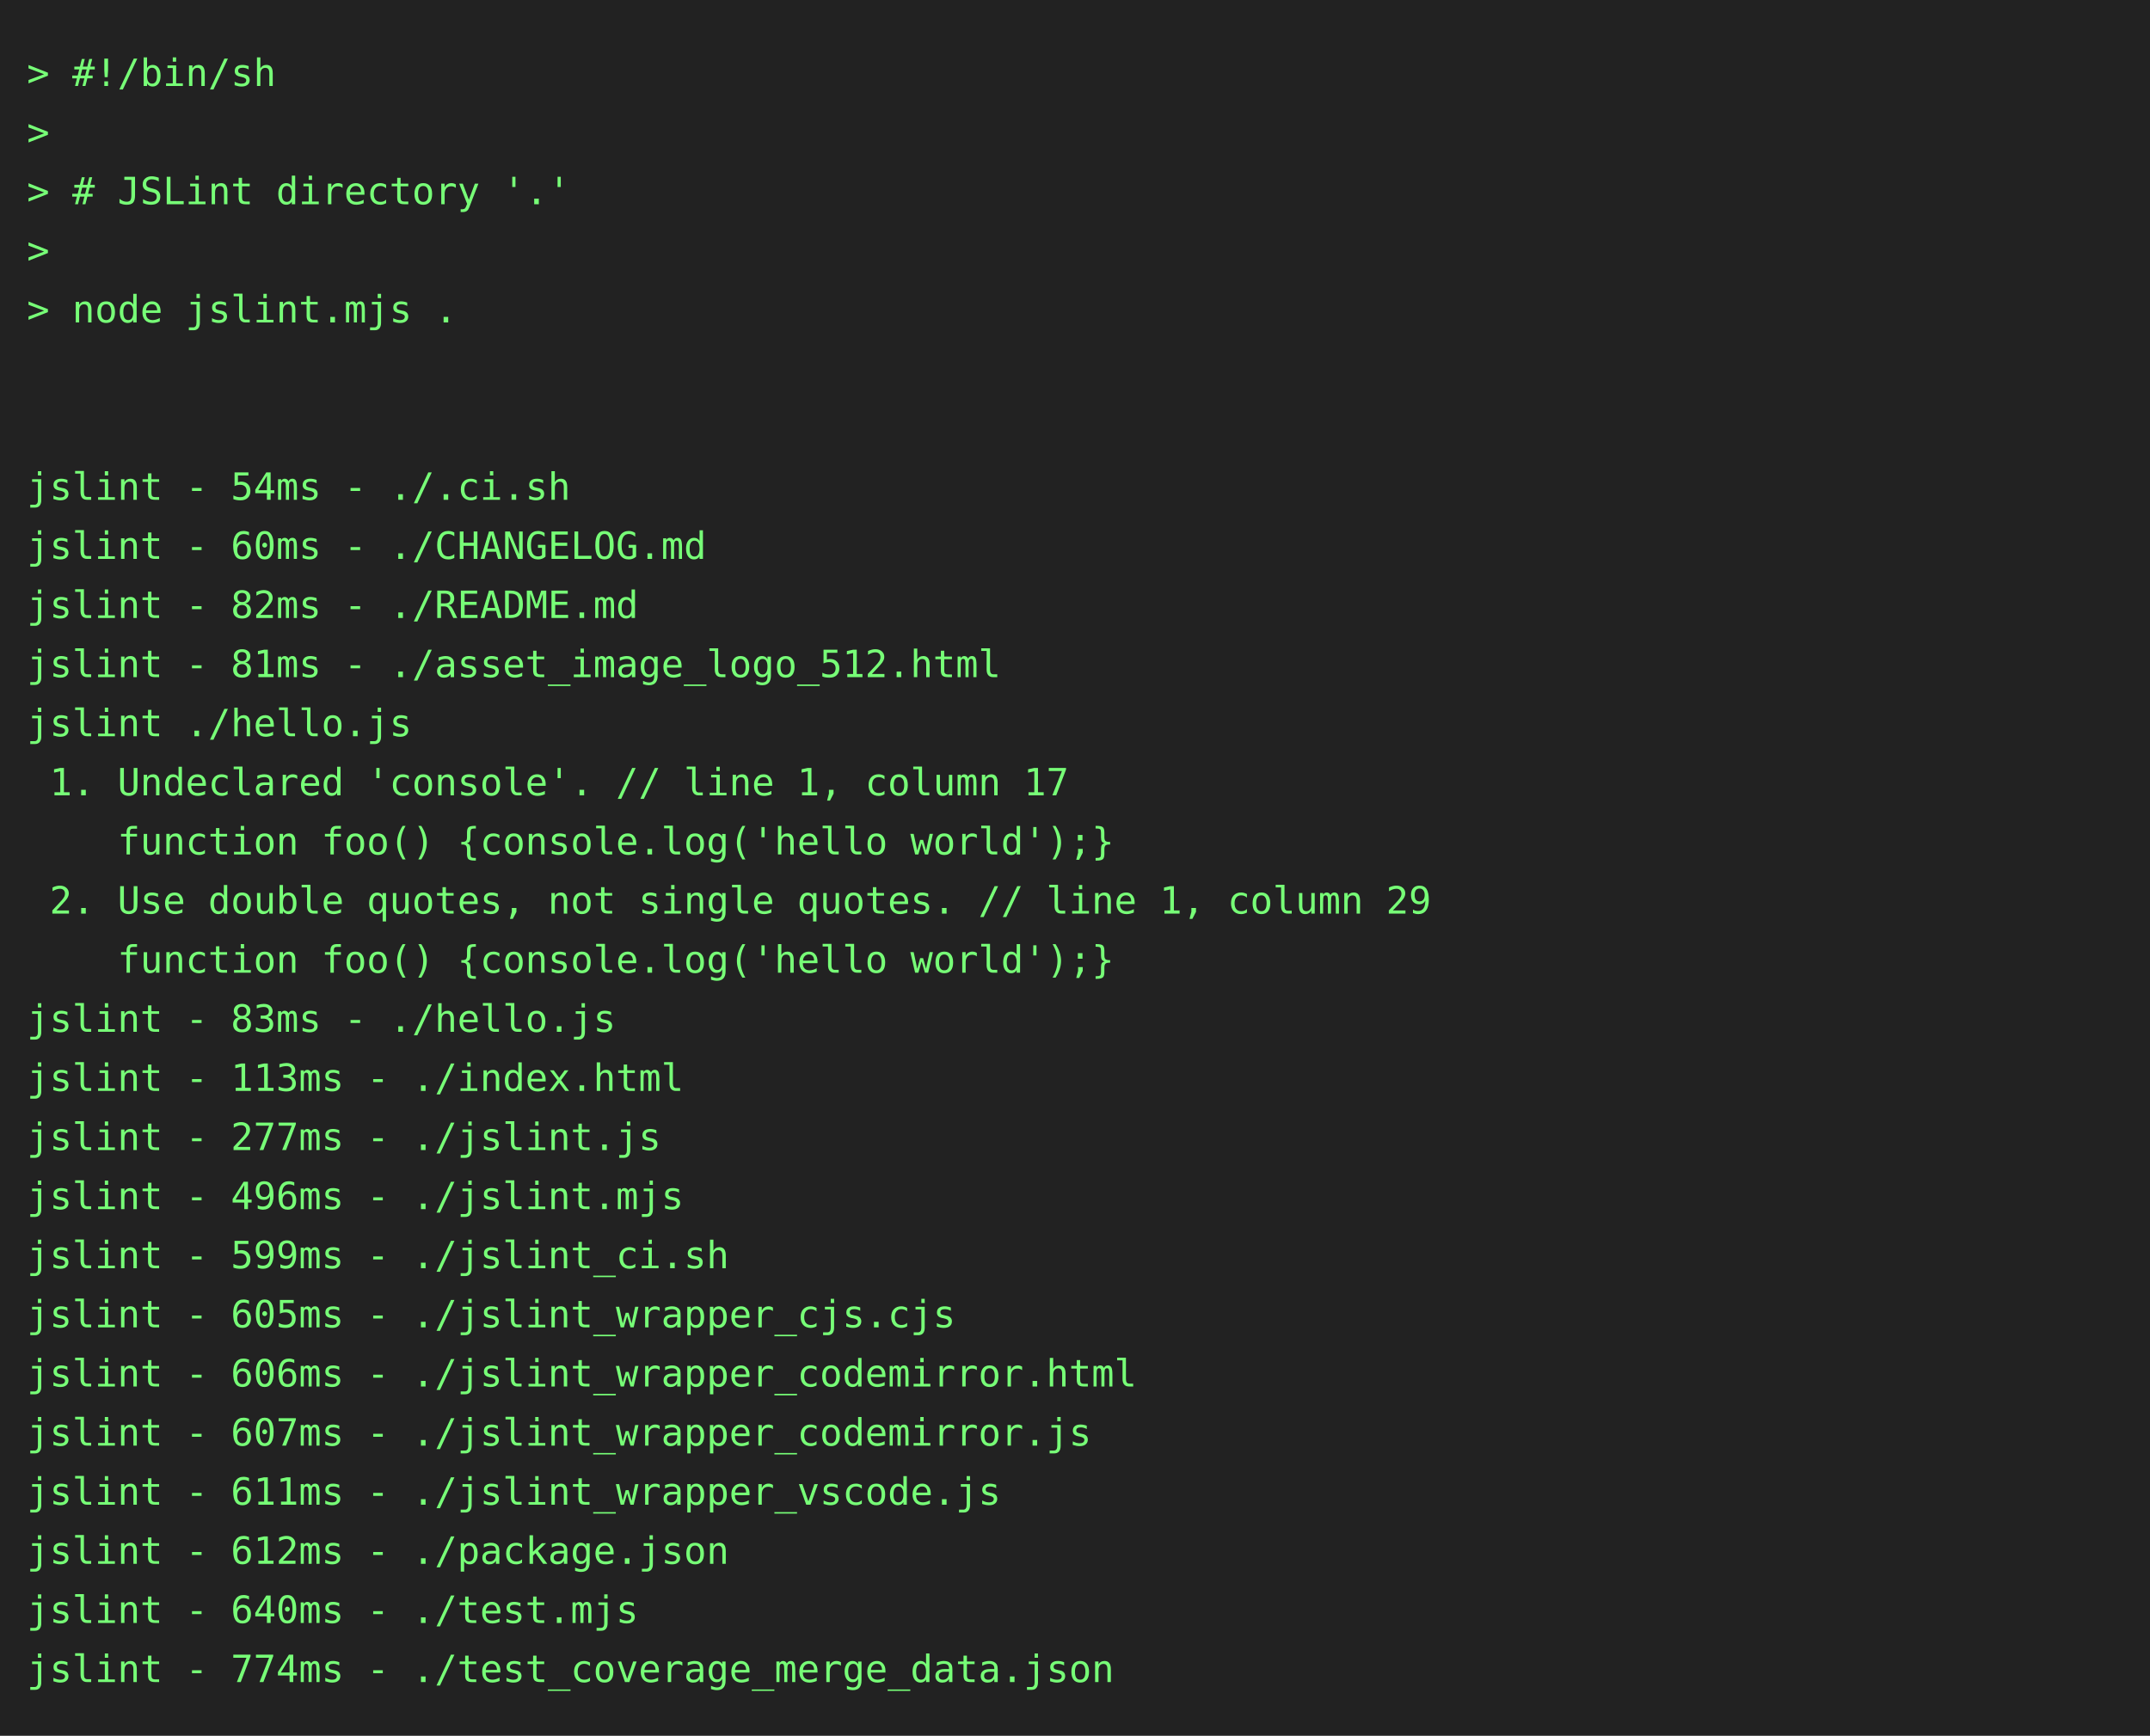
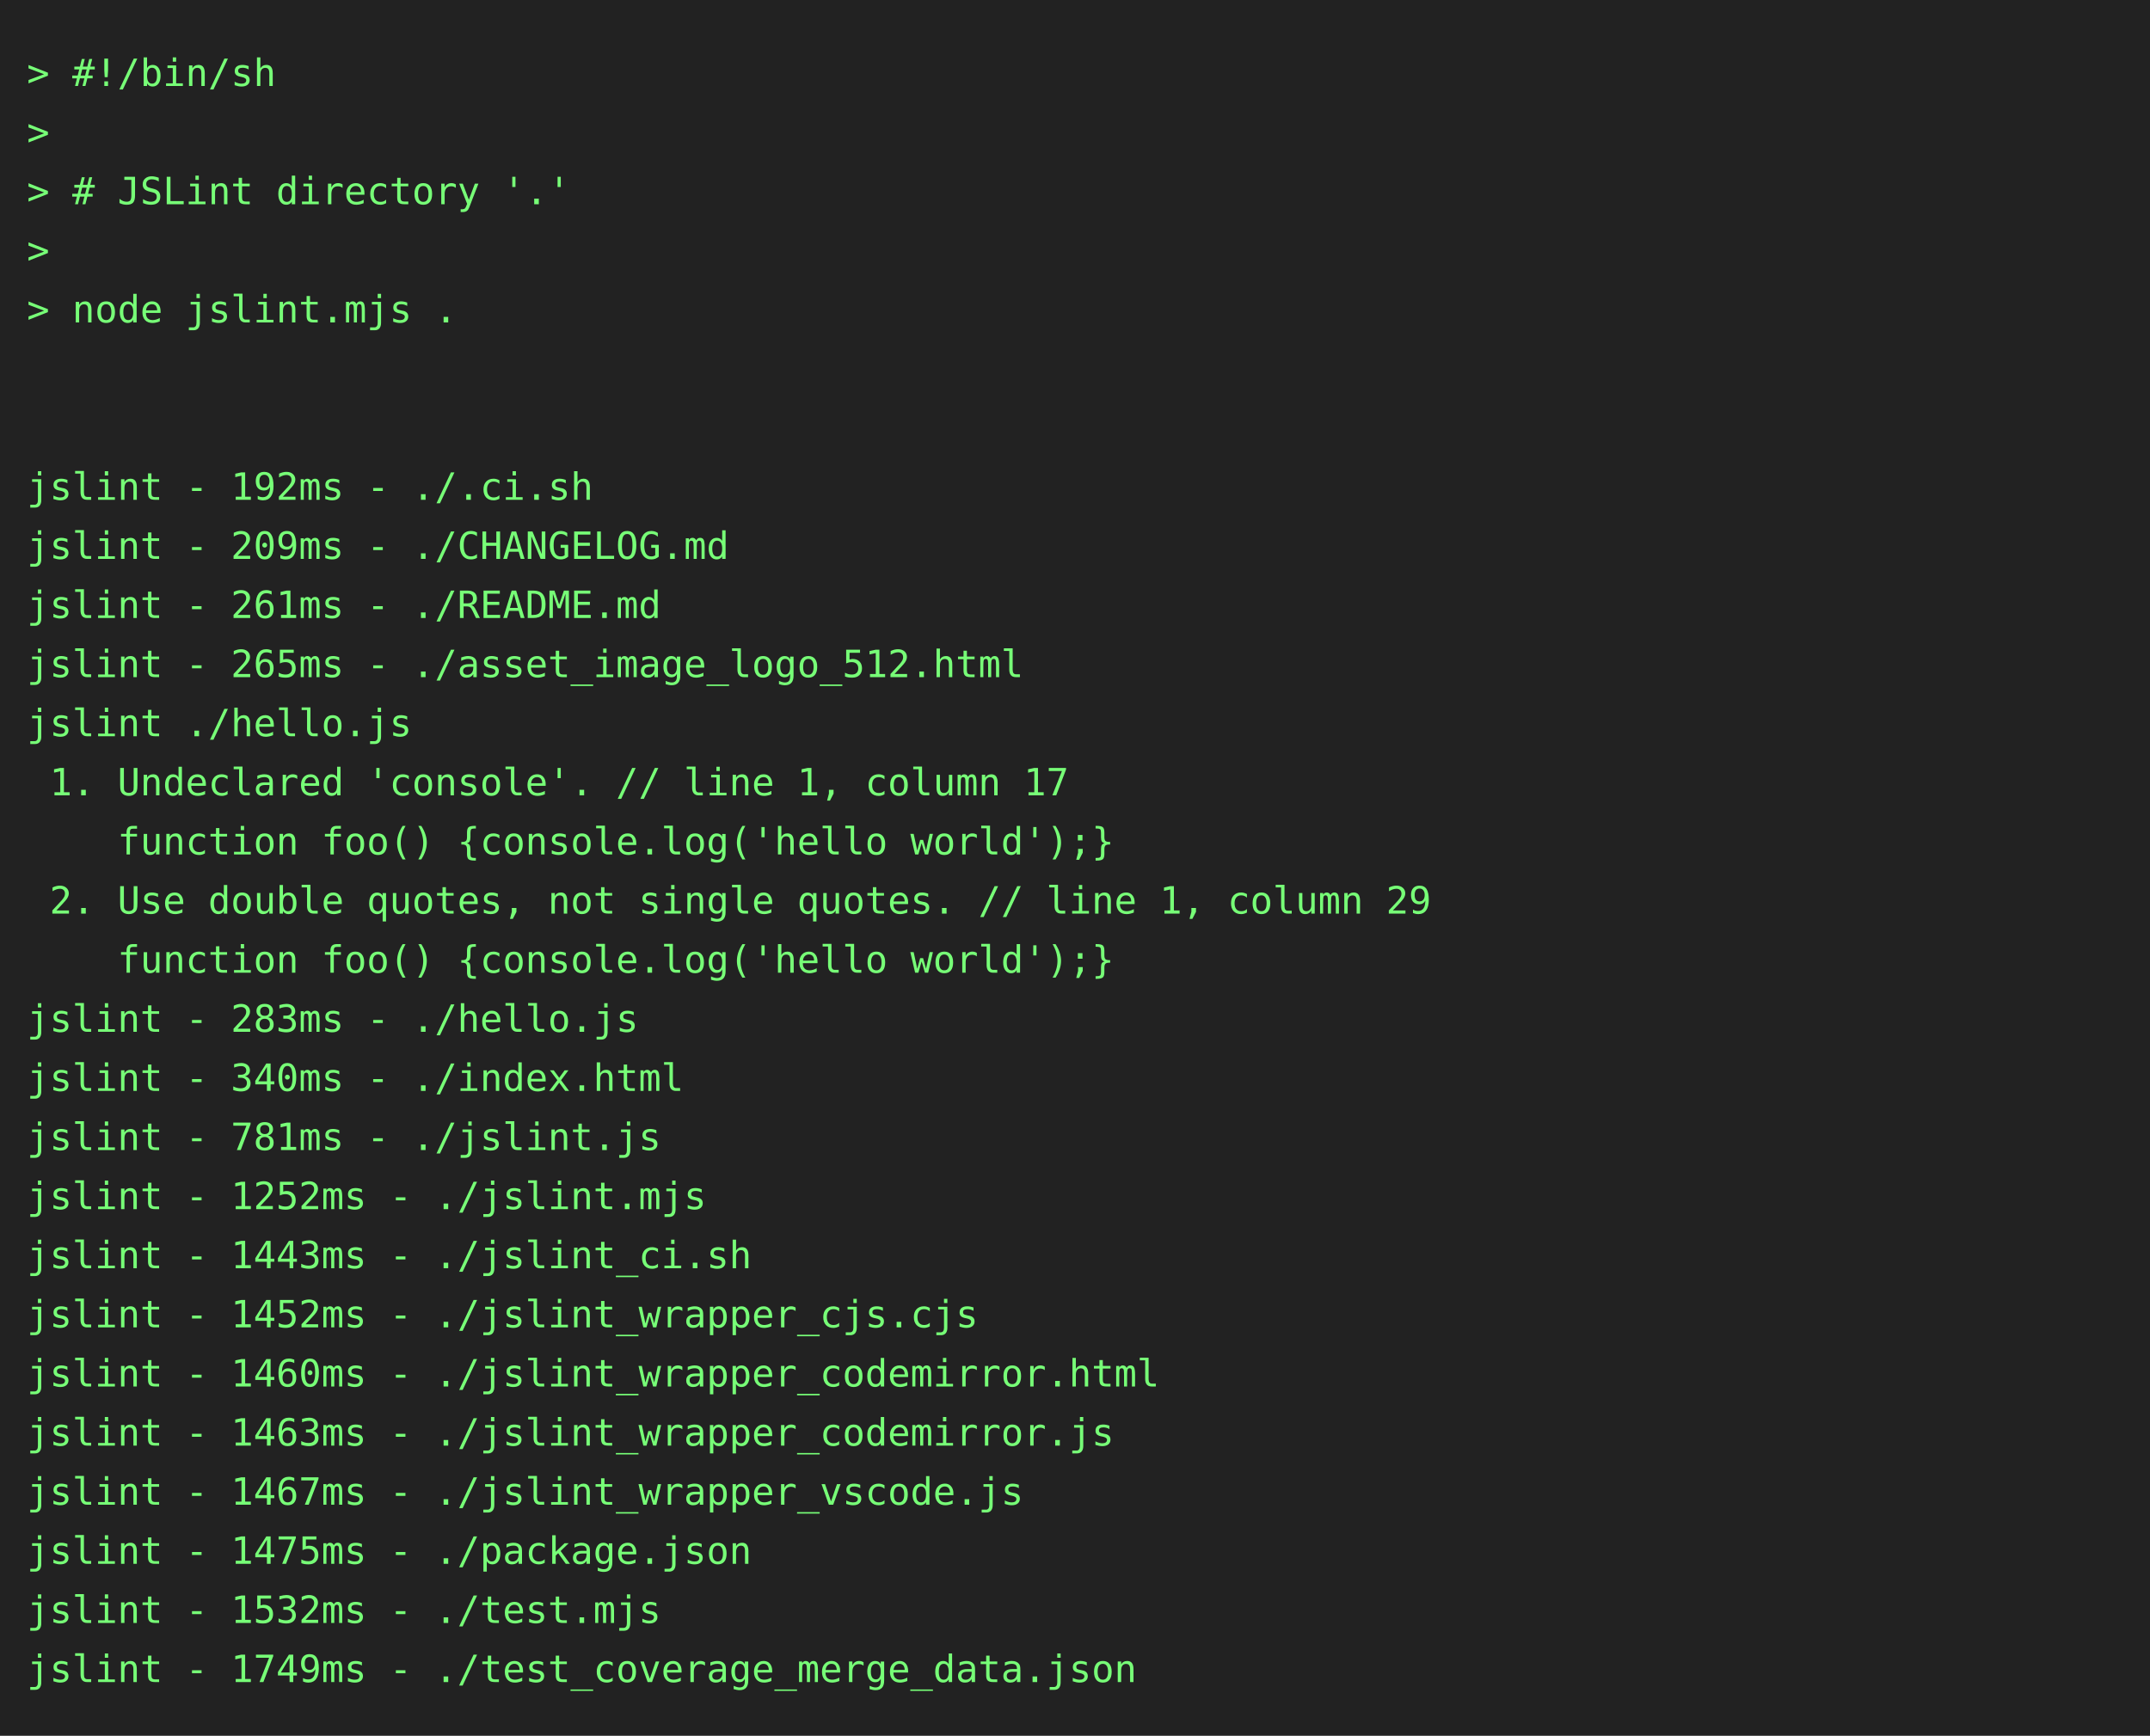
<svg xmlns="http://www.w3.org/2000/svg" height="646" width="800">
  <rect height="646" fill="#222" width="800" />
  <text fill="#7f7" font-family="consolas, menlo, monospace" font-size="14" xml:space="preserve">
    <tspan lengthAdjust="spacingAndGlyphs" textLength="768" x="10" y="32">&gt; #!/bin/sh                                                                                      </tspan>
    <tspan lengthAdjust="spacingAndGlyphs" textLength="768" x="10" y="54">&gt;                                                                                                </tspan>
    <tspan lengthAdjust="spacingAndGlyphs" textLength="768" x="10" y="76">&gt; # JSLint directory '.'                                                                         </tspan>
    <tspan lengthAdjust="spacingAndGlyphs" textLength="768" x="10" y="98">&gt;                                                                                                </tspan>
    <tspan lengthAdjust="spacingAndGlyphs" textLength="768" x="10" y="120">&gt; node jslint.mjs .                                                                              </tspan>
    <tspan lengthAdjust="spacingAndGlyphs" textLength="768" x="10" y="142">                                                                                                 </tspan>
    <tspan lengthAdjust="spacingAndGlyphs" textLength="768" x="10" y="164">                                                                                                 </tspan>
-     <tspan lengthAdjust="spacingAndGlyphs" textLength="768" x="10" y="186">jslint - 54ms - ./.ci.sh                                                                         </tspan>
-     <tspan lengthAdjust="spacingAndGlyphs" textLength="768" x="10" y="208">jslint - 60ms - ./CHANGELOG.md                                                                   </tspan>
-     <tspan lengthAdjust="spacingAndGlyphs" textLength="768" x="10" y="230">jslint - 82ms - ./README.md                                                                      </tspan>
-     <tspan lengthAdjust="spacingAndGlyphs" textLength="768" x="10" y="252">jslint - 81ms - ./asset_image_logo_512.html                                                      </tspan>
+     <tspan lengthAdjust="spacingAndGlyphs" textLength="768" x="10" y="186">jslint - 192ms - ./.ci.sh                                                                        </tspan>
+     <tspan lengthAdjust="spacingAndGlyphs" textLength="768" x="10" y="208">jslint - 209ms - ./CHANGELOG.md                                                                  </tspan>
+     <tspan lengthAdjust="spacingAndGlyphs" textLength="768" x="10" y="230">jslint - 261ms - ./README.md                                                                     </tspan>
+     <tspan lengthAdjust="spacingAndGlyphs" textLength="768" x="10" y="252">jslint - 265ms - ./asset_image_logo_512.html                                                     </tspan>
    <tspan lengthAdjust="spacingAndGlyphs" textLength="768" x="10" y="274">jslint ./hello.js                                                                                </tspan>
    <tspan lengthAdjust="spacingAndGlyphs" textLength="768" x="10" y="296"> 1. Undeclared 'console'. // line 1, column 17                                                   </tspan>
    <tspan lengthAdjust="spacingAndGlyphs" textLength="768" x="10" y="318">    function foo() {console.log('hello world');}                                                 </tspan>
    <tspan lengthAdjust="spacingAndGlyphs" textLength="768" x="10" y="340"> 2. Use double quotes, not single quotes. // line 1, column 29                                   </tspan>
    <tspan lengthAdjust="spacingAndGlyphs" textLength="768" x="10" y="362">    function foo() {console.log('hello world');}                                                 </tspan>
-     <tspan lengthAdjust="spacingAndGlyphs" textLength="768" x="10" y="384">jslint - 83ms - ./hello.js                                                                       </tspan>
-     <tspan lengthAdjust="spacingAndGlyphs" textLength="768" x="10" y="406">jslint - 113ms - ./index.html                                                                    </tspan>
-     <tspan lengthAdjust="spacingAndGlyphs" textLength="768" x="10" y="428">jslint - 277ms - ./jslint.js                                                                     </tspan>
-     <tspan lengthAdjust="spacingAndGlyphs" textLength="768" x="10" y="450">jslint - 496ms - ./jslint.mjs                                                                    </tspan>
-     <tspan lengthAdjust="spacingAndGlyphs" textLength="768" x="10" y="472">jslint - 599ms - ./jslint_ci.sh                                                                  </tspan>
-     <tspan lengthAdjust="spacingAndGlyphs" textLength="768" x="10" y="494">jslint - 605ms - ./jslint_wrapper_cjs.cjs                                                        </tspan>
-     <tspan lengthAdjust="spacingAndGlyphs" textLength="768" x="10" y="516">jslint - 606ms - ./jslint_wrapper_codemirror.html                                                </tspan>
-     <tspan lengthAdjust="spacingAndGlyphs" textLength="768" x="10" y="538">jslint - 607ms - ./jslint_wrapper_codemirror.js                                                  </tspan>
-     <tspan lengthAdjust="spacingAndGlyphs" textLength="768" x="10" y="560">jslint - 611ms - ./jslint_wrapper_vscode.js                                                      </tspan>
-     <tspan lengthAdjust="spacingAndGlyphs" textLength="768" x="10" y="582">jslint - 612ms - ./package.json                                                                  </tspan>
-     <tspan lengthAdjust="spacingAndGlyphs" textLength="768" x="10" y="604">jslint - 640ms - ./test.mjs                                                                      </tspan>
-     <tspan lengthAdjust="spacingAndGlyphs" textLength="768" x="10" y="626">jslint - 774ms - ./test_coverage_merge_data.json                                                 </tspan>
+     <tspan lengthAdjust="spacingAndGlyphs" textLength="768" x="10" y="384">jslint - 283ms - ./hello.js                                                                      </tspan>
+     <tspan lengthAdjust="spacingAndGlyphs" textLength="768" x="10" y="406">jslint - 340ms - ./index.html                                                                    </tspan>
+     <tspan lengthAdjust="spacingAndGlyphs" textLength="768" x="10" y="428">jslint - 781ms - ./jslint.js                                                                     </tspan>
+     <tspan lengthAdjust="spacingAndGlyphs" textLength="768" x="10" y="450">jslint - 1252ms - ./jslint.mjs                                                                   </tspan>
+     <tspan lengthAdjust="spacingAndGlyphs" textLength="768" x="10" y="472">jslint - 1443ms - ./jslint_ci.sh                                                                 </tspan>
+     <tspan lengthAdjust="spacingAndGlyphs" textLength="768" x="10" y="494">jslint - 1452ms - ./jslint_wrapper_cjs.cjs                                                       </tspan>
+     <tspan lengthAdjust="spacingAndGlyphs" textLength="768" x="10" y="516">jslint - 1460ms - ./jslint_wrapper_codemirror.html                                               </tspan>
+     <tspan lengthAdjust="spacingAndGlyphs" textLength="768" x="10" y="538">jslint - 1463ms - ./jslint_wrapper_codemirror.js                                                 </tspan>
+     <tspan lengthAdjust="spacingAndGlyphs" textLength="768" x="10" y="560">jslint - 1467ms - ./jslint_wrapper_vscode.js                                                     </tspan>
+     <tspan lengthAdjust="spacingAndGlyphs" textLength="768" x="10" y="582">jslint - 1475ms - ./package.json                                                                 </tspan>
+     <tspan lengthAdjust="spacingAndGlyphs" textLength="768" x="10" y="604">jslint - 1532ms - ./test.mjs                                                                     </tspan>
+     <tspan lengthAdjust="spacingAndGlyphs" textLength="768" x="10" y="626">jslint - 1749ms - ./test_coverage_merge_data.json                                                </tspan>
  </text>
</svg>
